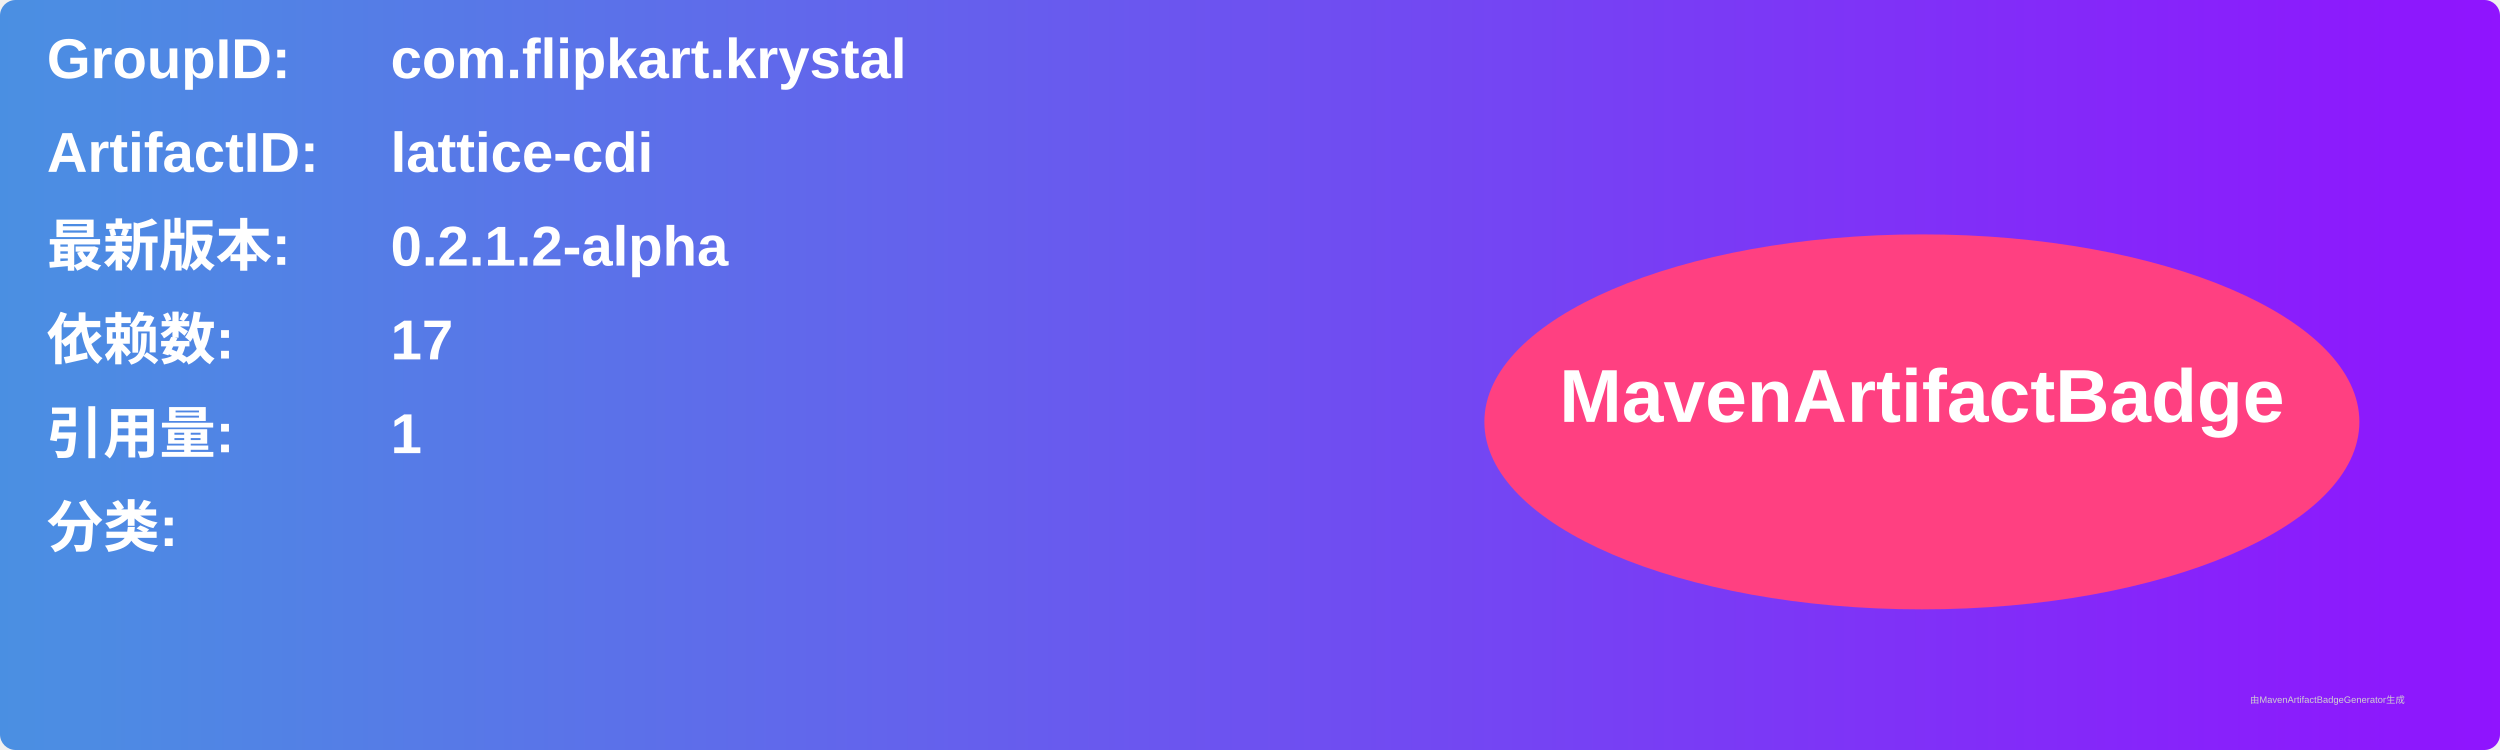
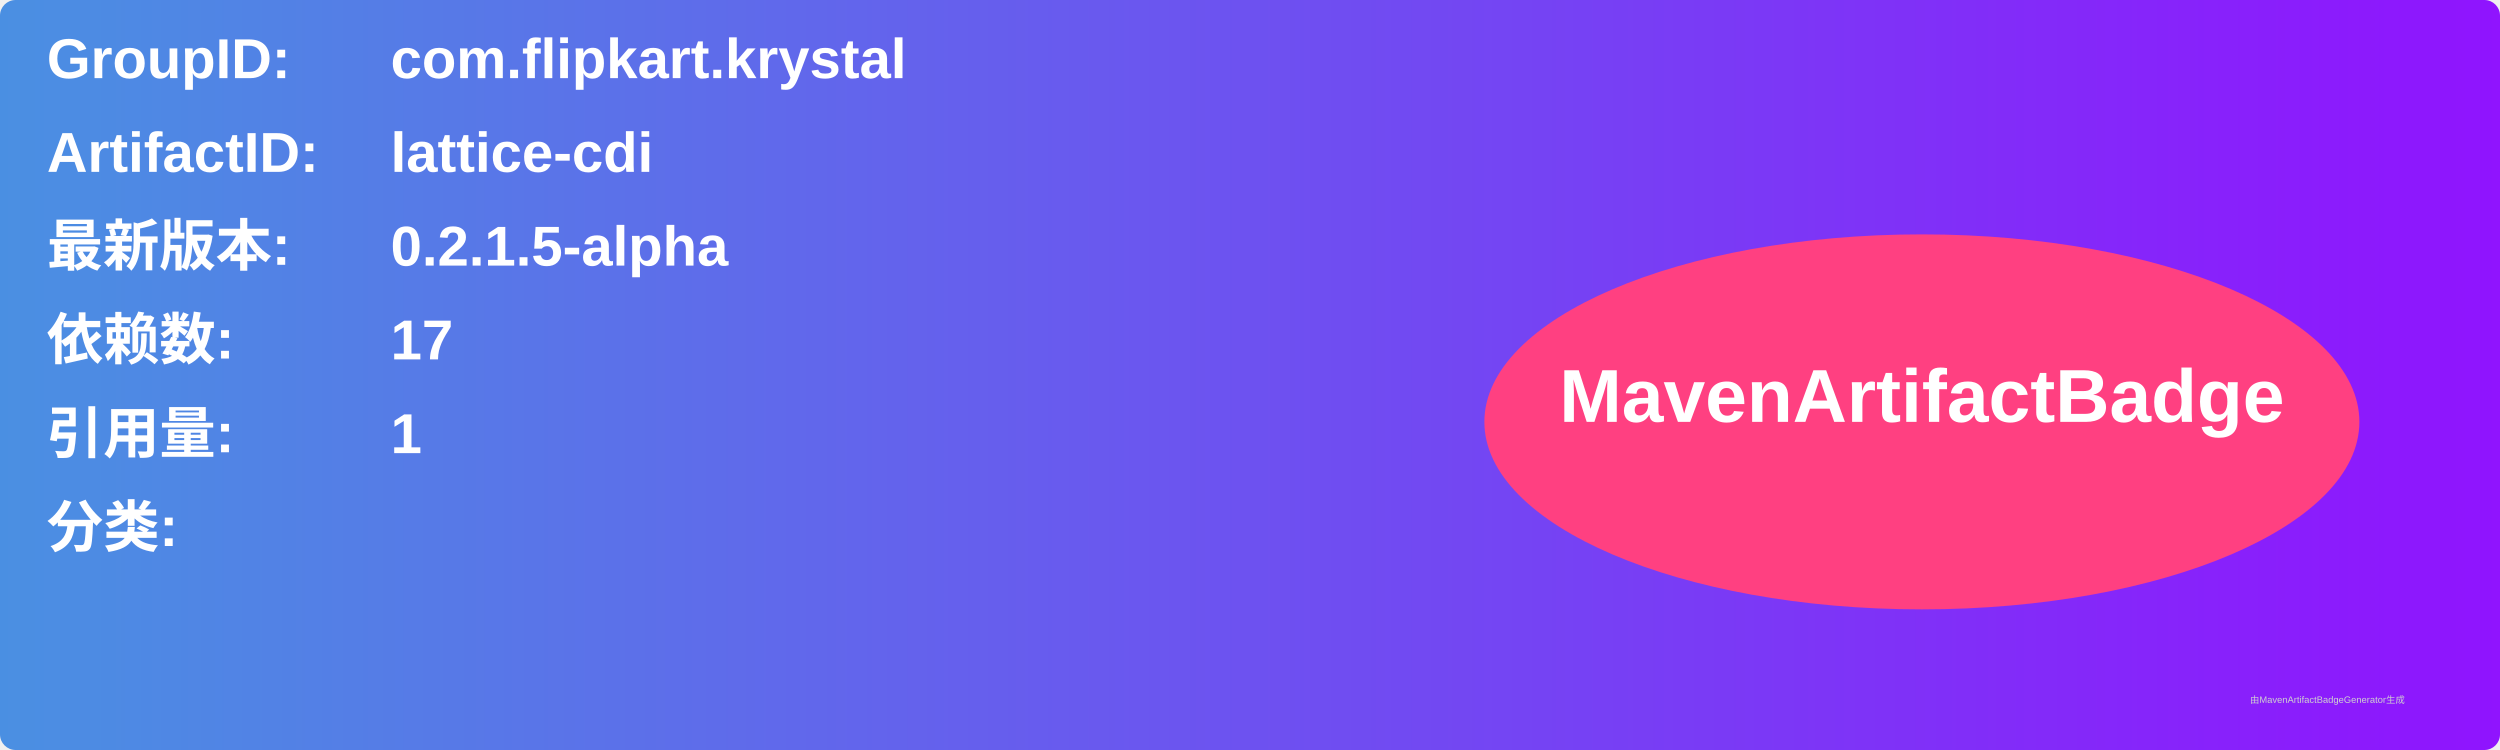
<svg xmlns="http://www.w3.org/2000/svg" width="800" height="240" viewBox="0 0 800 240">
  <linearGradient id="grad" x1="0%" y1="0%" x2="100%" y2="0%">
    <stop offset="0%" stop-color="#4a90e2" />
    <stop offset="100%" stop-color="#9013fe" />
  </linearGradient>
  <rect width="100%" height="100%" rx="5" ry="5" fill="url(#grad)" />
  <g transform="translate(15, 15)">
    <text x="0" y="10" font-family="Arial" font-size="18" fill="white" font-weight="bold" width="260">GroupID:</text>
    <text x="110" y="10" font-family="Arial" font-size="18" fill="white" font-weight="bold" width="460">com.flipkart.krystal</text>
    <text x="0" y="40" font-family="Arial" font-size="18" fill="white" font-weight="bold" width="260">ArtifactID:</text>
    <text x="110" y="40" font-family="Arial" font-size="18" fill="white" font-weight="bold" width="460">lattice-cdi</text>
    <text x="0" y="70" font-family="Arial" font-size="18" fill="white" font-weight="bold">最新版本:</text>
    <text x="110" y="70" font-family="Arial" font-size="18" fill="white" font-weight="bold">
-       <tspan font-weight="bold">0.2.1.2-alpha</tspan>
+       <tspan font-weight="bold">0.2.1.5-alpha</tspan>
    </text>
    <text x="0" y="100" font-family="Arial" font-size="18" fill="white" font-weight="bold">依赖数: </text>
    <text x="110" y="100" font-family="Arial" font-size="18" fill="white">
      <tspan font-weight="bold">17</tspan>
    </text>
    <text x="0" y="130" font-family="Arial" font-size="18" fill="white" font-weight="bold">引用量: </text>
    <text x="110" y="130" font-family="Arial" font-size="18" fill="white">
      <tspan font-weight="bold">1</tspan>
    </text>
    <text x="0" y="160" font-family="Arial" font-size="18" fill="white" font-weight="bold">分类:</text>
    <text x="10" y="190" font-family="Arial" font-size="10" fill="white">
      <tspan font-weight="bold" />
    </text>
    <ellipse cx="600" cy="120" rx="140" ry="60" fill="#ff4081" />
    <text x="600" y="120" text-anchor="middle" font-family="Arial" font-size="24" fill="white" font-weight="bold">MavenArtifactBadge</text>
  </g>
  <text x="720" y="225" font-family="Arial" font-size="3" fill="#d0d0d0">由MavenArtifactBadgeGenerator生成</text>
</svg>
